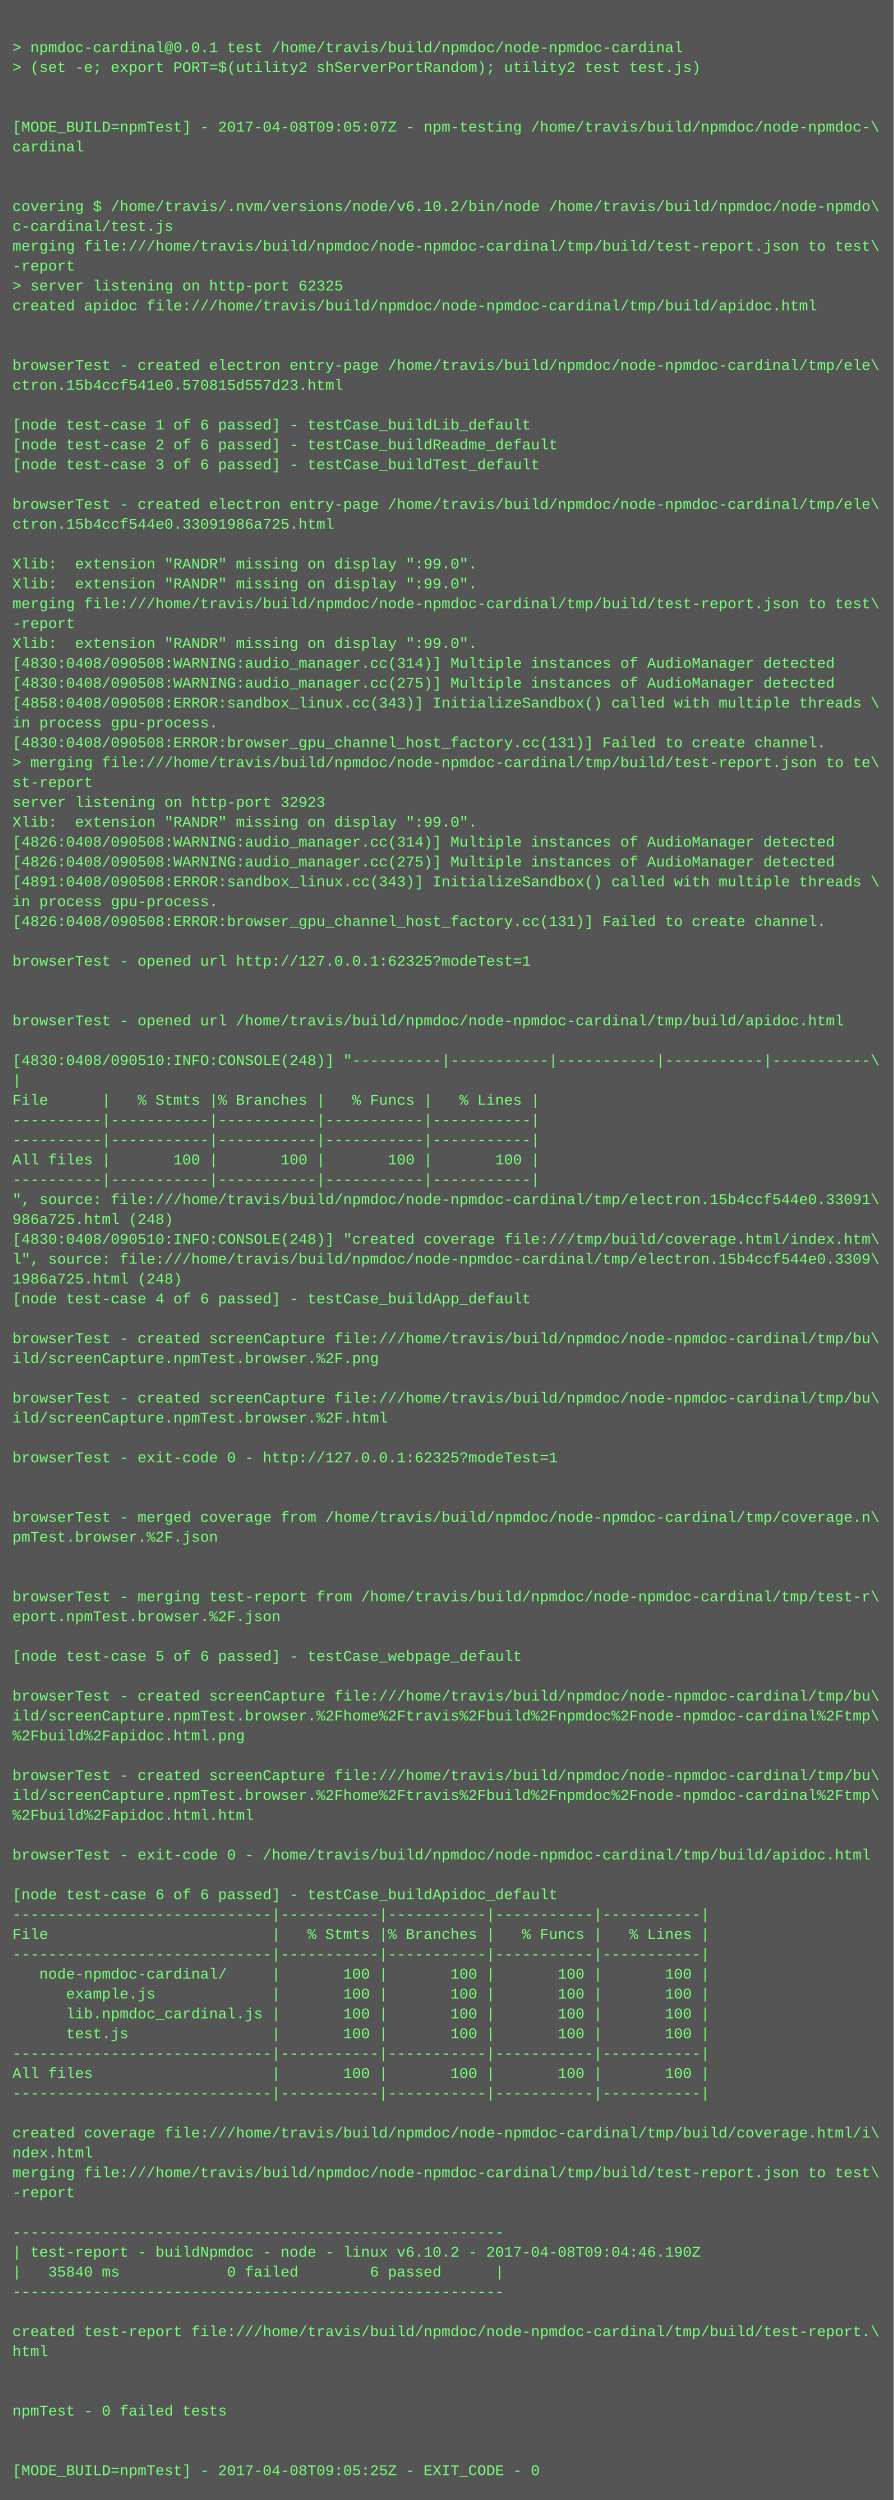
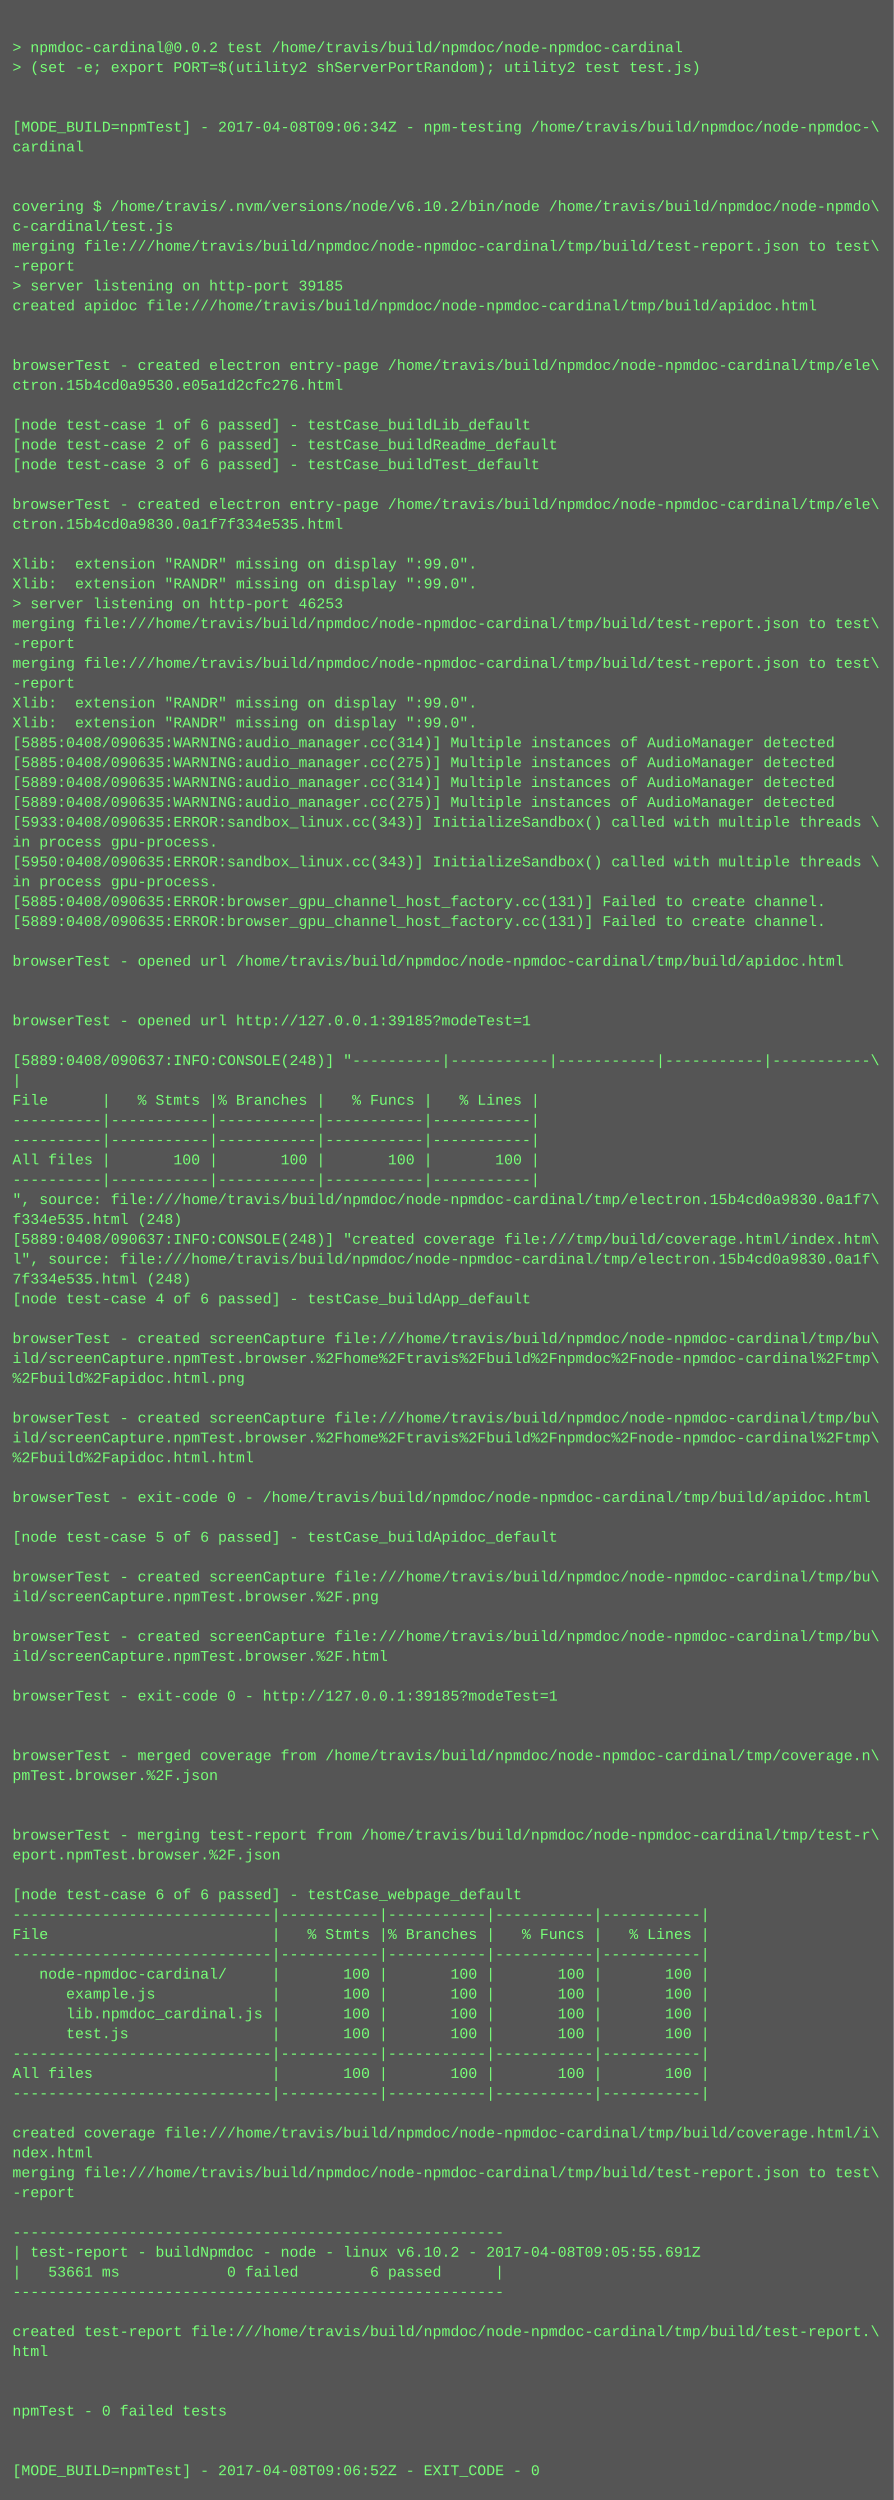
<svg xmlns="http://www.w3.org/2000/svg" height="2014" width="720">
  <rect height="2014" fill="#555" width="720" />
  <text fill="#7f7" font-family="Courier New" font-size="12" xml:space="preserve">
    <tspan x="10" y="26" />
-     <tspan x="10" y="42">&gt; npmdoc-cardinal@0.0.1 test /home/travis/build/npmdoc/node-npmdoc-cardinal</tspan>
+     <tspan x="10" y="42">&gt; npmdoc-cardinal@0.0.2 test /home/travis/build/npmdoc/node-npmdoc-cardinal</tspan>
    <tspan x="10" y="58">&gt; (set -e; export PORT=$(utility2 shServerPortRandom); utility2 test test.js)</tspan>
    <tspan x="10" y="74" />
    <tspan x="10" y="90" />
-     <tspan x="10" y="106">[MODE_BUILD=npmTest] - 2017-04-08T09:05:07Z - npm-testing /home/travis/build/npmdoc/node-npmdoc-\</tspan>
+     <tspan x="10" y="106">[MODE_BUILD=npmTest] - 2017-04-08T09:06:34Z - npm-testing /home/travis/build/npmdoc/node-npmdoc-\</tspan>
    <tspan x="10" y="122">cardinal</tspan>
    <tspan x="10" y="138" />
    <tspan x="10" y="154" />
    <tspan x="10" y="170">covering $ /home/travis/.nvm/versions/node/v6.10.2/bin/node /home/travis/build/npmdoc/node-npmdo\</tspan>
    <tspan x="10" y="186">c-cardinal/test.js</tspan>
    <tspan x="10" y="202">merging file:///home/travis/build/npmdoc/node-npmdoc-cardinal/tmp/build/test-report.json to test\</tspan>
    <tspan x="10" y="218">-report</tspan>
-     <tspan x="10" y="234">&gt; server listening on http-port 62325</tspan>
+     <tspan x="10" y="234">&gt; server listening on http-port 39185</tspan>
    <tspan x="10" y="250">created apidoc file:///home/travis/build/npmdoc/node-npmdoc-cardinal/tmp/build/apidoc.html</tspan>
    <tspan x="10" y="266" />
    <tspan x="10" y="282" />
    <tspan x="10" y="298">browserTest - created electron entry-page /home/travis/build/npmdoc/node-npmdoc-cardinal/tmp/ele\</tspan>
-     <tspan x="10" y="314">ctron.15b4ccf541e0.570815d557d23.html</tspan>
+     <tspan x="10" y="314">ctron.15b4cd0a9530.e05a1d2cfc276.html</tspan>
    <tspan x="10" y="330" />
    <tspan x="10" y="346">[node test-case 1 of 6 passed] - testCase_buildLib_default</tspan>
    <tspan x="10" y="362">[node test-case 2 of 6 passed] - testCase_buildReadme_default</tspan>
    <tspan x="10" y="378">[node test-case 3 of 6 passed] - testCase_buildTest_default</tspan>
    <tspan x="10" y="394" />
    <tspan x="10" y="410">browserTest - created electron entry-page /home/travis/build/npmdoc/node-npmdoc-cardinal/tmp/ele\</tspan>
-     <tspan x="10" y="426">ctron.15b4ccf544e0.33091986a725.html</tspan>
+     <tspan x="10" y="426">ctron.15b4cd0a9830.0a1f7f334e535.html</tspan>
    <tspan x="10" y="442" />
    <tspan x="10" y="458">Xlib:  extension "RANDR" missing on display ":99.0".</tspan>
    <tspan x="10" y="474">Xlib:  extension "RANDR" missing on display ":99.0".</tspan>
-     <tspan x="10" y="490">merging file:///home/travis/build/npmdoc/node-npmdoc-cardinal/tmp/build/test-report.json to test\</tspan>
-     <tspan x="10" y="506">-report</tspan>
-     <tspan x="10" y="522">Xlib:  extension "RANDR" missing on display ":99.0".</tspan>
-     <tspan x="10" y="538">[4830:0408/090508:WARNING:audio_manager.cc(314)] Multiple instances of AudioManager detected</tspan>
-     <tspan x="10" y="554">[4830:0408/090508:WARNING:audio_manager.cc(275)] Multiple instances of AudioManager detected</tspan>
-     <tspan x="10" y="570">[4858:0408/090508:ERROR:sandbox_linux.cc(343)] InitializeSandbox() called with multiple threads \</tspan>
-     <tspan x="10" y="586">in process gpu-process. </tspan>
-     <tspan x="10" y="602">[4830:0408/090508:ERROR:browser_gpu_channel_host_factory.cc(131)] Failed to create channel.</tspan>
-     <tspan x="10" y="618">&gt; merging file:///home/travis/build/npmdoc/node-npmdoc-cardinal/tmp/build/test-report.json to te\</tspan>
-     <tspan x="10" y="634">st-report</tspan>
-     <tspan x="10" y="650">server listening on http-port 32923</tspan>
-     <tspan x="10" y="666">Xlib:  extension "RANDR" missing on display ":99.0".</tspan>
-     <tspan x="10" y="682">[4826:0408/090508:WARNING:audio_manager.cc(314)] Multiple instances of AudioManager detected</tspan>
-     <tspan x="10" y="698">[4826:0408/090508:WARNING:audio_manager.cc(275)] Multiple instances of AudioManager detected</tspan>
-     <tspan x="10" y="714">[4891:0408/090508:ERROR:sandbox_linux.cc(343)] InitializeSandbox() called with multiple threads \</tspan>
-     <tspan x="10" y="730">in process gpu-process. </tspan>
-     <tspan x="10" y="746">[4826:0408/090508:ERROR:browser_gpu_channel_host_factory.cc(131)] Failed to create channel.</tspan>
+     <tspan x="10" y="490">&gt; server listening on http-port 46253</tspan>
+     <tspan x="10" y="506">merging file:///home/travis/build/npmdoc/node-npmdoc-cardinal/tmp/build/test-report.json to test\</tspan>
+     <tspan x="10" y="522">-report</tspan>
+     <tspan x="10" y="538">merging file:///home/travis/build/npmdoc/node-npmdoc-cardinal/tmp/build/test-report.json to test\</tspan>
+     <tspan x="10" y="554">-report</tspan>
+     <tspan x="10" y="570">Xlib:  extension "RANDR" missing on display ":99.0".</tspan>
+     <tspan x="10" y="586">Xlib:  extension "RANDR" missing on display ":99.0".</tspan>
+     <tspan x="10" y="602">[5885:0408/090635:WARNING:audio_manager.cc(314)] Multiple instances of AudioManager detected</tspan>
+     <tspan x="10" y="618">[5885:0408/090635:WARNING:audio_manager.cc(275)] Multiple instances of AudioManager detected</tspan>
+     <tspan x="10" y="634">[5889:0408/090635:WARNING:audio_manager.cc(314)] Multiple instances of AudioManager detected</tspan>
+     <tspan x="10" y="650">[5889:0408/090635:WARNING:audio_manager.cc(275)] Multiple instances of AudioManager detected</tspan>
+     <tspan x="10" y="666">[5933:0408/090635:ERROR:sandbox_linux.cc(343)] InitializeSandbox() called with multiple threads \</tspan>
+     <tspan x="10" y="682">in process gpu-process. </tspan>
+     <tspan x="10" y="698">[5950:0408/090635:ERROR:sandbox_linux.cc(343)] InitializeSandbox() called with multiple threads \</tspan>
+     <tspan x="10" y="714">in process gpu-process. </tspan>
+     <tspan x="10" y="730">[5885:0408/090635:ERROR:browser_gpu_channel_host_factory.cc(131)] Failed to create channel.</tspan>
+     <tspan x="10" y="746">[5889:0408/090635:ERROR:browser_gpu_channel_host_factory.cc(131)] Failed to create channel.</tspan>
    <tspan x="10" y="762" />
-     <tspan x="10" y="778">browserTest - opened url http://127.0.0.1:62325?modeTest=1</tspan>
+     <tspan x="10" y="778">browserTest - opened url /home/travis/build/npmdoc/node-npmdoc-cardinal/tmp/build/apidoc.html</tspan>
    <tspan x="10" y="794" />
    <tspan x="10" y="810" />
-     <tspan x="10" y="826">browserTest - opened url /home/travis/build/npmdoc/node-npmdoc-cardinal/tmp/build/apidoc.html</tspan>
+     <tspan x="10" y="826">browserTest - opened url http://127.0.0.1:39185?modeTest=1</tspan>
    <tspan x="10" y="842" />
-     <tspan x="10" y="858">[4830:0408/090510:INFO:CONSOLE(248)] "----------|-----------|-----------|-----------|-----------\</tspan>
+     <tspan x="10" y="858">[5889:0408/090637:INFO:CONSOLE(248)] "----------|-----------|-----------|-----------|-----------\</tspan>
    <tspan x="10" y="874">|</tspan>
    <tspan x="10" y="890">File      |   % Stmts |% Branches |   % Funcs |   % Lines |</tspan>
    <tspan x="10" y="906">----------|-----------|-----------|-----------|-----------|</tspan>
    <tspan x="10" y="922">----------|-----------|-----------|-----------|-----------|</tspan>
    <tspan x="10" y="938">All files |       100 |       100 |       100 |       100 |</tspan>
    <tspan x="10" y="954">----------|-----------|-----------|-----------|-----------|</tspan>
-     <tspan x="10" y="970">", source: file:///home/travis/build/npmdoc/node-npmdoc-cardinal/tmp/electron.15b4ccf544e0.33091\</tspan>
-     <tspan x="10" y="986">986a725.html (248)</tspan>
-     <tspan x="10" y="1002">[4830:0408/090510:INFO:CONSOLE(248)] "created coverage file:///tmp/build/coverage.html/index.htm\</tspan>
-     <tspan x="10" y="1018">l", source: file:///home/travis/build/npmdoc/node-npmdoc-cardinal/tmp/electron.15b4ccf544e0.3309\</tspan>
-     <tspan x="10" y="1034">1986a725.html (248)</tspan>
+     <tspan x="10" y="970">", source: file:///home/travis/build/npmdoc/node-npmdoc-cardinal/tmp/electron.15b4cd0a9830.0a1f7\</tspan>
+     <tspan x="10" y="986">f334e535.html (248)</tspan>
+     <tspan x="10" y="1002">[5889:0408/090637:INFO:CONSOLE(248)] "created coverage file:///tmp/build/coverage.html/index.htm\</tspan>
+     <tspan x="10" y="1018">l", source: file:///home/travis/build/npmdoc/node-npmdoc-cardinal/tmp/electron.15b4cd0a9830.0a1f\</tspan>
+     <tspan x="10" y="1034">7f334e535.html (248)</tspan>
    <tspan x="10" y="1050">[node test-case 4 of 6 passed] - testCase_buildApp_default</tspan>
    <tspan x="10" y="1066" />
    <tspan x="10" y="1082">browserTest - created screenCapture file:///home/travis/build/npmdoc/node-npmdoc-cardinal/tmp/bu\</tspan>
-     <tspan x="10" y="1098">ild/screenCapture.npmTest.browser.%2F.png</tspan>
-     <tspan x="10" y="1114" />
-     <tspan x="10" y="1130">browserTest - created screenCapture file:///home/travis/build/npmdoc/node-npmdoc-cardinal/tmp/bu\</tspan>
-     <tspan x="10" y="1146">ild/screenCapture.npmTest.browser.%2F.html</tspan>
-     <tspan x="10" y="1162" />
-     <tspan x="10" y="1178">browserTest - exit-code 0 - http://127.0.0.1:62325?modeTest=1</tspan>
+     <tspan x="10" y="1098">ild/screenCapture.npmTest.browser.%2Fhome%2Ftravis%2Fbuild%2Fnpmdoc%2Fnode-npmdoc-cardinal%2Ftmp\</tspan>
+     <tspan x="10" y="1114">%2Fbuild%2Fapidoc.html.png</tspan>
+     <tspan x="10" y="1130" />
+     <tspan x="10" y="1146">browserTest - created screenCapture file:///home/travis/build/npmdoc/node-npmdoc-cardinal/tmp/bu\</tspan>
+     <tspan x="10" y="1162">ild/screenCapture.npmTest.browser.%2Fhome%2Ftravis%2Fbuild%2Fnpmdoc%2Fnode-npmdoc-cardinal%2Ftmp\</tspan>
+     <tspan x="10" y="1178">%2Fbuild%2Fapidoc.html.html</tspan>
    <tspan x="10" y="1194" />
-     <tspan x="10" y="1210" />
-     <tspan x="10" y="1226">browserTest - merged coverage from /home/travis/build/npmdoc/node-npmdoc-cardinal/tmp/coverage.n\</tspan>
-     <tspan x="10" y="1242">pmTest.browser.%2F.json</tspan>
+     <tspan x="10" y="1210">browserTest - exit-code 0 - /home/travis/build/npmdoc/node-npmdoc-cardinal/tmp/build/apidoc.html</tspan>
+     <tspan x="10" y="1226" />
+     <tspan x="10" y="1242">[node test-case 5 of 6 passed] - testCase_buildApidoc_default</tspan>
    <tspan x="10" y="1258" />
-     <tspan x="10" y="1274" />
-     <tspan x="10" y="1290">browserTest - merging test-report from /home/travis/build/npmdoc/node-npmdoc-cardinal/tmp/test-r\</tspan>
-     <tspan x="10" y="1306">eport.npmTest.browser.%2F.json</tspan>
-     <tspan x="10" y="1322" />
-     <tspan x="10" y="1338">[node test-case 5 of 6 passed] - testCase_webpage_default</tspan>
+     <tspan x="10" y="1274">browserTest - created screenCapture file:///home/travis/build/npmdoc/node-npmdoc-cardinal/tmp/bu\</tspan>
+     <tspan x="10" y="1290">ild/screenCapture.npmTest.browser.%2F.png</tspan>
+     <tspan x="10" y="1306" />
+     <tspan x="10" y="1322">browserTest - created screenCapture file:///home/travis/build/npmdoc/node-npmdoc-cardinal/tmp/bu\</tspan>
+     <tspan x="10" y="1338">ild/screenCapture.npmTest.browser.%2F.html</tspan>
    <tspan x="10" y="1354" />
-     <tspan x="10" y="1370">browserTest - created screenCapture file:///home/travis/build/npmdoc/node-npmdoc-cardinal/tmp/bu\</tspan>
-     <tspan x="10" y="1386">ild/screenCapture.npmTest.browser.%2Fhome%2Ftravis%2Fbuild%2Fnpmdoc%2Fnode-npmdoc-cardinal%2Ftmp\</tspan>
-     <tspan x="10" y="1402">%2Fbuild%2Fapidoc.html.png</tspan>
-     <tspan x="10" y="1418" />
-     <tspan x="10" y="1434">browserTest - created screenCapture file:///home/travis/build/npmdoc/node-npmdoc-cardinal/tmp/bu\</tspan>
-     <tspan x="10" y="1450">ild/screenCapture.npmTest.browser.%2Fhome%2Ftravis%2Fbuild%2Fnpmdoc%2Fnode-npmdoc-cardinal%2Ftmp\</tspan>
-     <tspan x="10" y="1466">%2Fbuild%2Fapidoc.html.html</tspan>
-     <tspan x="10" y="1482" />
-     <tspan x="10" y="1498">browserTest - exit-code 0 - /home/travis/build/npmdoc/node-npmdoc-cardinal/tmp/build/apidoc.html</tspan>
+     <tspan x="10" y="1370">browserTest - exit-code 0 - http://127.0.0.1:39185?modeTest=1</tspan>
+     <tspan x="10" y="1386" />
+     <tspan x="10" y="1402" />
+     <tspan x="10" y="1418">browserTest - merged coverage from /home/travis/build/npmdoc/node-npmdoc-cardinal/tmp/coverage.n\</tspan>
+     <tspan x="10" y="1434">pmTest.browser.%2F.json</tspan>
+     <tspan x="10" y="1450" />
+     <tspan x="10" y="1466" />
+     <tspan x="10" y="1482">browserTest - merging test-report from /home/travis/build/npmdoc/node-npmdoc-cardinal/tmp/test-r\</tspan>
+     <tspan x="10" y="1498">eport.npmTest.browser.%2F.json</tspan>
    <tspan x="10" y="1514" />
-     <tspan x="10" y="1530">[node test-case 6 of 6 passed] - testCase_buildApidoc_default</tspan>
+     <tspan x="10" y="1530">[node test-case 6 of 6 passed] - testCase_webpage_default</tspan>
    <tspan x="10" y="1546">-----------------------------|-----------|-----------|-----------|-----------|</tspan>
    <tspan x="10" y="1562">File                         |   % Stmts |% Branches |   % Funcs |   % Lines |</tspan>
    <tspan x="10" y="1578">-----------------------------|-----------|-----------|-----------|-----------|</tspan>
    <tspan x="10" y="1594">   node-npmdoc-cardinal/     |       100 |       100 |       100 |       100 |</tspan>
    <tspan x="10" y="1610">      example.js             |       100 |       100 |       100 |       100 |</tspan>
    <tspan x="10" y="1626">      lib.npmdoc_cardinal.js |       100 |       100 |       100 |       100 |</tspan>
    <tspan x="10" y="1642">      test.js                |       100 |       100 |       100 |       100 |</tspan>
    <tspan x="10" y="1658">-----------------------------|-----------|-----------|-----------|-----------|</tspan>
    <tspan x="10" y="1674">All files                    |       100 |       100 |       100 |       100 |</tspan>
    <tspan x="10" y="1690">-----------------------------|-----------|-----------|-----------|-----------|</tspan>
    <tspan x="10" y="1706" />
    <tspan x="10" y="1722">created coverage file:///home/travis/build/npmdoc/node-npmdoc-cardinal/tmp/build/coverage.html/i\</tspan>
    <tspan x="10" y="1738">ndex.html</tspan>
    <tspan x="10" y="1754">merging file:///home/travis/build/npmdoc/node-npmdoc-cardinal/tmp/build/test-report.json to test\</tspan>
    <tspan x="10" y="1770">-report</tspan>
    <tspan x="10" y="1786" />
    <tspan x="10" y="1802">-------------------------------------------------------</tspan>
-     <tspan x="10" y="1818">| test-report - buildNpmdoc - node - linux v6.10.2 - 2017-04-08T09:04:46.190Z</tspan>
-     <tspan x="10" y="1834">|   35840 ms            0 failed        6 passed      |</tspan>
+     <tspan x="10" y="1818">| test-report - buildNpmdoc - node - linux v6.10.2 - 2017-04-08T09:05:55.691Z</tspan>
+     <tspan x="10" y="1834">|   53661 ms            0 failed        6 passed      |</tspan>
    <tspan x="10" y="1850">-------------------------------------------------------</tspan>
    <tspan x="10" y="1866" />
    <tspan x="10" y="1882">created test-report file:///home/travis/build/npmdoc/node-npmdoc-cardinal/tmp/build/test-report.\</tspan>
    <tspan x="10" y="1898">html</tspan>
    <tspan x="10" y="1914" />
    <tspan x="10" y="1930" />
    <tspan x="10" y="1946">npmTest - 0 failed tests</tspan>
    <tspan x="10" y="1962" />
    <tspan x="10" y="1978" />
-     <tspan x="10" y="1994">[MODE_BUILD=npmTest] - 2017-04-08T09:05:25Z - EXIT_CODE - 0</tspan>
+     <tspan x="10" y="1994">[MODE_BUILD=npmTest] - 2017-04-08T09:06:52Z - EXIT_CODE - 0</tspan>
  </text>
</svg>
